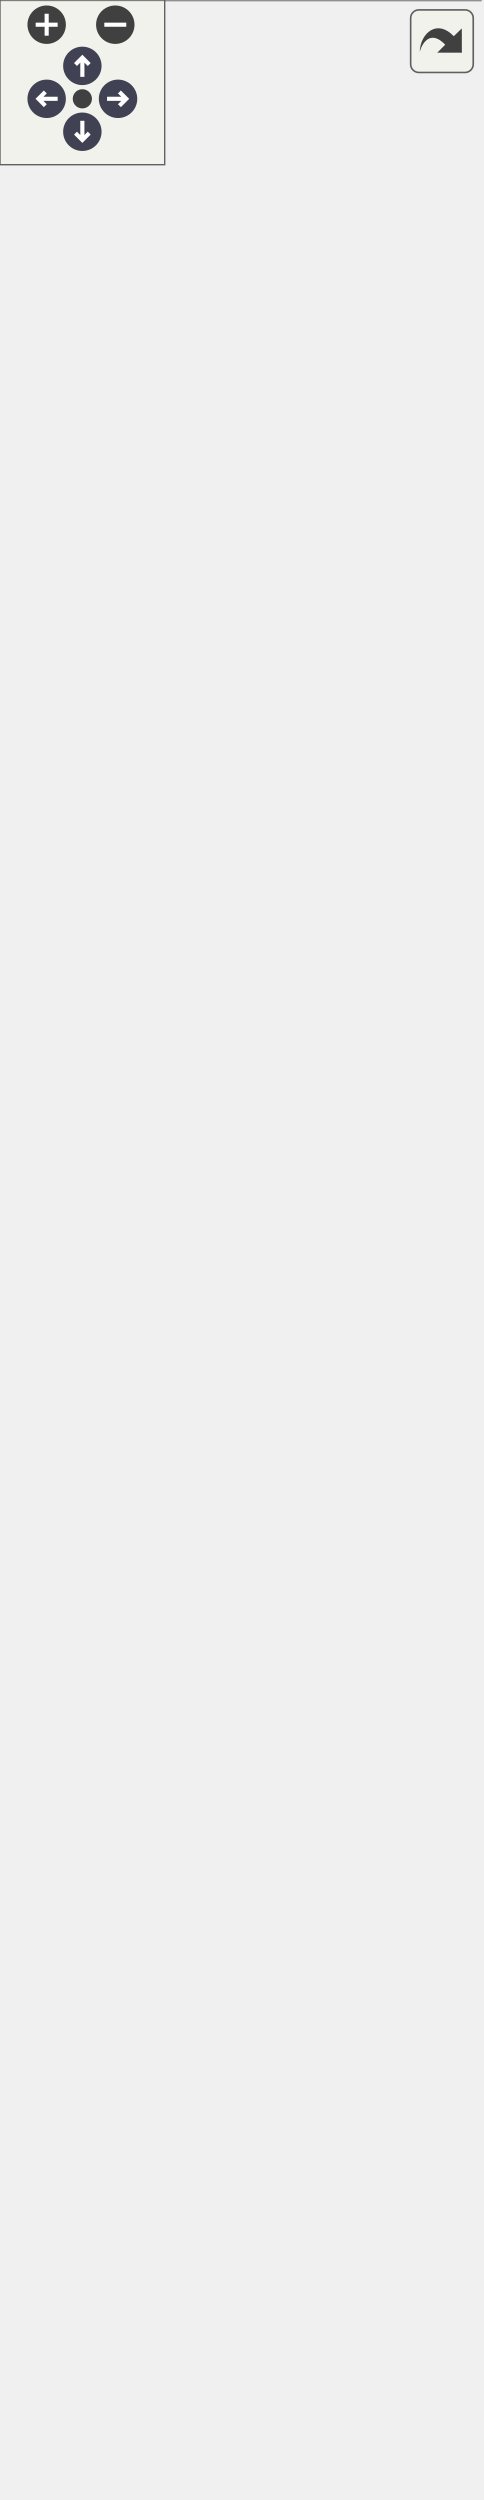
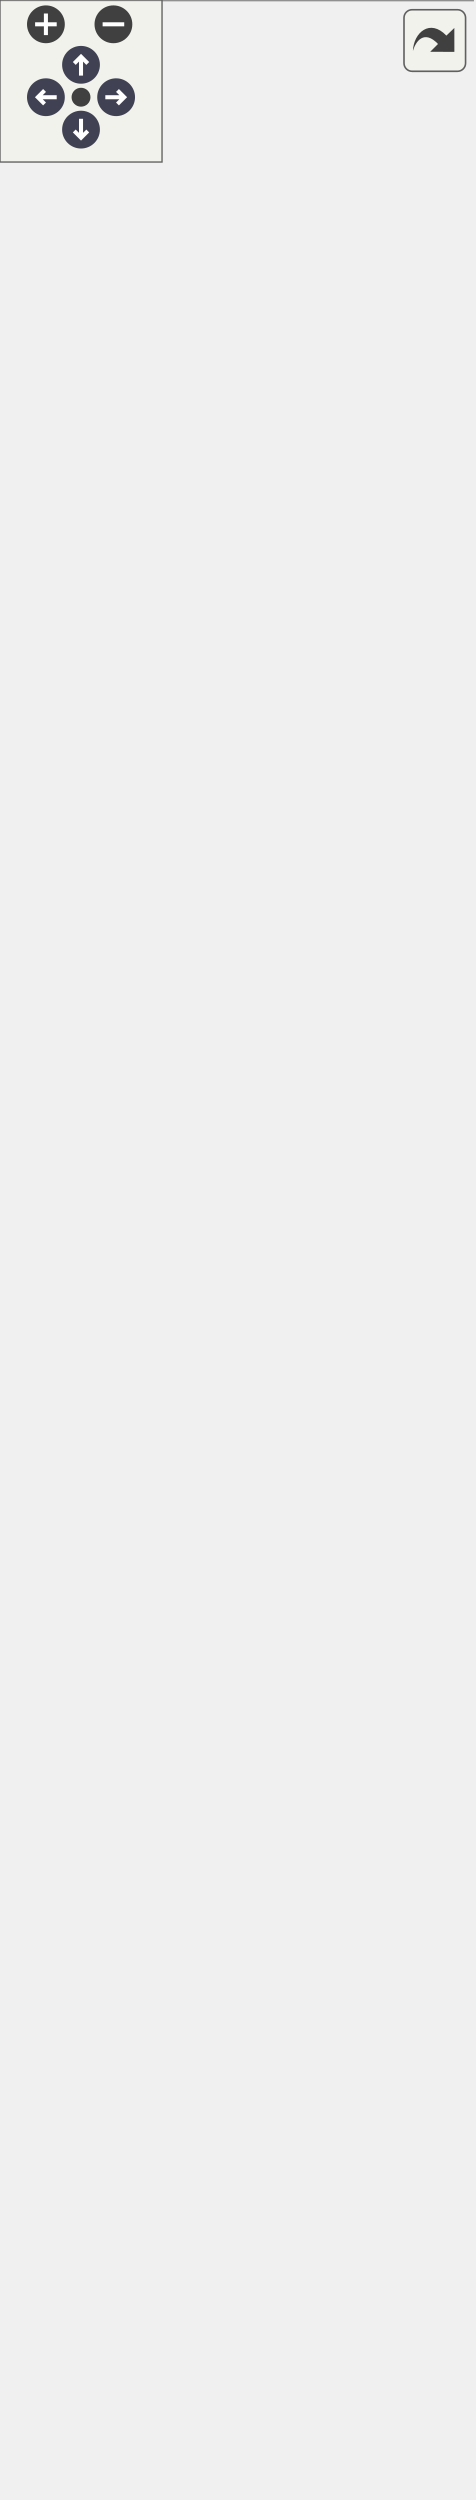
<svg xmlns="http://www.w3.org/2000/svg" xmlns:xlink="http://www.w3.org/1999/xlink" id="main" version="1.1" xml:space="preserve">
  <style type="text/css">
.node, .edge {opacity: 0.7;}
.node.selected, .edge.selected {opacity: 1;}
.edge:hover path { stroke: red; }
.edge:hover polygon { stroke: red; fill: red; }
</style>
  <defs>
    <circle id="rim" cx="0" cy="0" r="7" />
    <circle id="rim2" cx="0" cy="0" r="3.5" />
    <g id="zoomPlus">
      <use xlink:href="#rim" fill="#404040">
        <set attributeName="fill" to="#808080" begin="zoomplus.mouseover" end="zoomplus.mouseout" />
      </use>
      <path d="M-4,0h8M0,-4v8" fill="none" stroke="white" stroke-width="1.5" pointer-events="none" />
    </g>
    <g id="zoomMin">
      <use xlink:href="#rim" fill="#404040">
        <set attributeName="fill" to="#808080" begin="zoomminus.mouseover" end="zoomminus.mouseout" />
      </use>
      <path d="M-4,0h8" fill="none" stroke="white" stroke-width="1.5" pointer-events="none" />
    </g>
    <g id="arrowUp" transform="translate(30 24)">
      <use xlink:href="#rim" />
      <path pointer-events="none" fill="none" stroke="white" stroke-width="1.5" d="M0,-3.0v7 M-2.5,-0.5L0,-3.0L2.5,-0.5" />
    </g>
    <g id="arrowRight" transform="rotate(90) translate(36 -43)">
      <use xlink:href="#rim" />
      <path pointer-events="none" fill="none" stroke="white" stroke-width="1.5" d="M0,-3.0v7 M-2.5,-0.5L0,-3.0L2.5,-0.5" />
    </g>
    <g id="arrowDown" transform="rotate(180) translate(-30 -48)">
      <use xlink:href="#rim" />
      <path pointer-events="none" fill="none" stroke="white" stroke-width="1.5" d="M0,-3.0v7 M-2.5,-0.5L0,-3.0L2.5,-0.5" />
    </g>
    <g id="arrowLeft" transform="rotate(270) translate(-36 17)">
      <use xlink:href="#rim" />
      <path pointer-events="none" fill="none" stroke="white" stroke-width="1.5" d="M0,-3.0v7 M-2.5,-0.5L0,-3.0L2.5,-0.5" />
    </g>
    <g id="resetDef">
      <use xlink:href="#rim2" fill="#404040">
        <set attributeName="fill" to="#808080" begin="reset.mouseover" end="reset.mouseout" />
      </use>
    </g>
  </defs>
  <svg id="graph" class="graph">
    <g id="viewport">
      <g id="Node000001" class="node">
        <g id="a_Node000001">
          <a xlink:title=" ">
-             <polygon fill="#999999" stroke="transparent" points="175,-765 0,-765 0,0 175,0 175,-765" />
-             <text text-anchor="start" x="51.5" y="-752.5" font-family="Malgun Gothic" font-size="10.00">APlayerControl</text>
-             <text text-anchor="start" x="4.5" y="-737.5" font-family="Malgun Gothic" font-size="10.00">#</text>
-             <text text-anchor="start" x="17.5" y="-737.5" font-family="Malgun Gothic" font-size="10.00">IMC_Default</text>
-             <text text-anchor="start" x="7" y="-722.5" font-family="Malgun Gothic" font-size="10.00">-</text>
-             <text text-anchor="start" x="17.5" y="-722.5" font-family="Malgun Gothic" font-size="10.00">UserInfo</text>
-             <text text-anchor="start" x="4.5" y="-707.5" font-family="Malgun Gothic" font-size="10.00">+</text>
-             <text text-anchor="start" x="17.5" y="-707.5" font-family="Malgun Gothic" font-size="10.00">APlayerControl()</text>
-             <text text-anchor="start" x="4.5" y="-692.5" font-family="Malgun Gothic" font-size="10.00">+</text>
-             <text text-anchor="start" x="17.5" y="-692.5" font-family="Malgun Gothic" font-size="10.00">Client_EndSpeakQuest()</text>
-             <text text-anchor="start" x="4.5" y="-677.5" font-family="Malgun Gothic" font-size="10.00">+</text>
-             <text text-anchor="start" x="17.5" y="-677.5" font-family="Malgun Gothic" font-size="10.00">Client_RequestSpeakScenario()</text>
-             <text text-anchor="start" x="4.5" y="-662.5" font-family="Malgun Gothic" font-size="10.00">+</text>
-             <text text-anchor="start" x="17.5" y="-662.5" font-family="Malgun Gothic" font-size="10.00">Client_ToastMessage()</text>
-             <text text-anchor="start" x="4.5" y="-647.5" font-family="Malgun Gothic" font-size="10.00">+</text>
-             <text text-anchor="start" x="17.5" y="-647.5" font-family="Malgun Gothic" font-size="10.00">Client_UpdateSpeakQuest()</text>
-             <text text-anchor="start" x="4.5" y="-632.5" font-family="Malgun Gothic" font-size="10.00">+</text>
-             <text text-anchor="start" x="17.5" y="-632.5" font-family="Malgun Gothic" font-size="10.00">GetUserId()</text>
-             <text text-anchor="start" x="4.5" y="-617.5" font-family="Malgun Gothic" font-size="10.00">+</text>
-             <text text-anchor="start" x="17.5" y="-617.5" font-family="Malgun Gothic" font-size="10.00">GetUserInfo()</text>
-             <text text-anchor="start" x="4.5" y="-602.5" font-family="Malgun Gothic" font-size="10.00">+</text>
-             <text text-anchor="start" x="17.5" y="-602.5" font-family="Malgun Gothic" font-size="10.00">GetUserName()</text>
-             <text text-anchor="start" x="4.5" y="-587.5" font-family="Malgun Gothic" font-size="10.00">+</text>
-             <text text-anchor="start" x="17.5" y="-587.5" font-family="Malgun Gothic" font-size="10.00">HasUserInfo()</text>
-             <text text-anchor="start" x="4.5" y="-572.5" font-family="Malgun Gothic" font-size="10.00">+</text>
-             <text text-anchor="start" x="17.5" y="-572.5" font-family="Malgun Gothic" font-size="10.00">Server_SetUserInfo()</text>
-             <text text-anchor="start" x="4.5" y="-557.5" font-family="Malgun Gothic" font-size="10.00">+</text>
-             <text text-anchor="start" x="17.5" y="-557.5" font-family="Malgun Gothic" font-size="10.00">Server_SyncSpeakScenario</text>
-             <text text-anchor="start" x="17.5" y="-546.5" font-family="Malgun Gothic" font-size="10.00">Data()</text>
-             <text text-anchor="start" x="4.5" y="-531.5" font-family="Malgun Gothic" font-size="10.00">+</text>
-             <text text-anchor="start" x="17.5" y="-531.5" font-family="Malgun Gothic" font-size="10.00">UpdateQuestRole()</text>
-             <text text-anchor="start" x="4.5" y="-516.5" font-family="Malgun Gothic" font-size="10.00">#</text>
-             <text text-anchor="start" x="17.5" y="-516.5" font-family="Malgun Gothic" font-size="10.00">BeginPlay()</text>
-             <text text-anchor="start" x="4.5" y="-501.5" font-family="Malgun Gothic" font-size="10.00">#</text>
-             <text text-anchor="start" x="17.5" y="-501.5" font-family="Malgun Gothic" font-size="10.00">OnGrab()</text>
-             <text text-anchor="start" x="4.5" y="-486.5" font-family="Malgun Gothic" font-size="10.00">#</text>
-             <text text-anchor="start" x="17.5" y="-486.5" font-family="Malgun Gothic" font-size="10.00">OnGrabRelease()</text>
-             <text text-anchor="start" x="4.5" y="-471.5" font-family="Malgun Gothic" font-size="10.00">#</text>
-             <text text-anchor="start" x="17.5" y="-471.5" font-family="Malgun Gothic" font-size="10.00">OnHook()</text>
-             <text text-anchor="start" x="4.5" y="-456.5" font-family="Malgun Gothic" font-size="10.00">#</text>
-             <text text-anchor="start" x="17.5" y="-456.5" font-family="Malgun Gothic" font-size="10.00">OnInfo()</text>
-             <text text-anchor="start" x="4.5" y="-441.5" font-family="Malgun Gothic" font-size="10.00">#</text>
-             <text text-anchor="start" x="17.5" y="-441.5" font-family="Malgun Gothic" font-size="10.00">OnInteract()</text>
-             <text text-anchor="start" x="4.5" y="-426.5" font-family="Malgun Gothic" font-size="10.00">#</text>
-             <text text-anchor="start" x="17.5" y="-426.5" font-family="Malgun Gothic" font-size="10.00">OnJump()</text>
-             <text text-anchor="start" x="4.5" y="-411.5" font-family="Malgun Gothic" font-size="10.00">#</text>
-             <text text-anchor="start" x="17.5" y="-411.5" font-family="Malgun Gothic" font-size="10.00">OnLook()</text>
-             <text text-anchor="start" x="4.5" y="-396.5" font-family="Malgun Gothic" font-size="10.00">#</text>
-             <text text-anchor="start" x="17.5" y="-396.5" font-family="Malgun Gothic" font-size="10.00">OnMove()</text>
-             <text text-anchor="start" x="4.5" y="-381.5" font-family="Malgun Gothic" font-size="10.00">#</text>
-             <text text-anchor="start" x="17.5" y="-381.5" font-family="Malgun Gothic" font-size="10.00">OnRecordPressed()</text>
-             <text text-anchor="start" x="4.5" y="-366.5" font-family="Malgun Gothic" font-size="10.00">#</text>
-             <text text-anchor="start" x="17.5" y="-366.5" font-family="Malgun Gothic" font-size="10.00">OnRecordReleased()</text>
-             <text text-anchor="start" x="4.5" y="-351.5" font-family="Malgun Gothic" font-size="10.00">#</text>
-             <text text-anchor="start" x="17.5" y="-351.5" font-family="Malgun Gothic" font-size="10.00">OnRun()</text>
-             <text text-anchor="start" x="4.5" y="-336.5" font-family="Malgun Gothic" font-size="10.00">#</text>
-             <text text-anchor="start" x="17.5" y="-336.5" font-family="Malgun Gothic" font-size="10.00">OnStopMove()</text>
-             <text text-anchor="start" x="4.5" y="-321.5" font-family="Malgun Gothic" font-size="10.00">#</text>
-             <text text-anchor="start" x="17.5" y="-321.5" font-family="Malgun Gothic" font-size="10.00">Server_OnGrab()</text>
-             <text text-anchor="start" x="4.5" y="-306.5" font-family="Malgun Gothic" font-size="10.00">#</text>
-             <text text-anchor="start" x="17.5" y="-306.5" font-family="Malgun Gothic" font-size="10.00">Server_OnGrabRelease()</text>
-             <text text-anchor="start" x="4.5" y="-291.5" font-family="Malgun Gothic" font-size="10.00">#</text>
-             <text text-anchor="start" x="17.5" y="-291.5" font-family="Malgun Gothic" font-size="10.00">Server_OnHook()</text>
-             <text text-anchor="start" x="4.5" y="-276.5" font-family="Malgun Gothic" font-size="10.00">#</text>
-             <text text-anchor="start" x="17.5" y="-276.5" font-family="Malgun Gothic" font-size="10.00">Server_OnInteract()</text>
-             <text text-anchor="start" x="4.5" y="-261.5" font-family="Malgun Gothic" font-size="10.00">#</text>
-             <text text-anchor="start" x="17.5" y="-261.5" font-family="Malgun Gothic" font-size="10.00">Server_RequestDrop()</text>
-             <text text-anchor="start" x="4.5" y="-246.5" font-family="Malgun Gothic" font-size="10.00">#</text>
-             <text text-anchor="start" x="17.5" y="-246.5" font-family="Malgun Gothic" font-size="10.00">SetupInputComponent()</text>
-             <text text-anchor="start" x="4.5" y="-231.5" font-family="Malgun Gothic" font-size="10.00">#</text>
-             <text text-anchor="start" x="17.5" y="-231.5" font-family="Malgun Gothic" font-size="10.00">UPROPERTY()</text>
-             <text text-anchor="start" x="4.5" y="-216.5" font-family="Malgun Gothic" font-size="10.00">#</text>
-             <text text-anchor="start" x="17.5" y="-216.5" font-family="Malgun Gothic" font-size="10.00">UPROPERTY()</text>
-             <text text-anchor="start" x="4.5" y="-201.5" font-family="Malgun Gothic" font-size="10.00">#</text>
-             <text text-anchor="start" x="17.5" y="-201.5" font-family="Malgun Gothic" font-size="10.00">UPROPERTY()</text>
-             <text text-anchor="start" x="4.5" y="-186.5" font-family="Malgun Gothic" font-size="10.00">#</text>
-             <text text-anchor="start" x="17.5" y="-186.5" font-family="Malgun Gothic" font-size="10.00">UPROPERTY()</text>
-             <text text-anchor="start" x="4.5" y="-171.5" font-family="Malgun Gothic" font-size="10.00">#</text>
-             <text text-anchor="start" x="17.5" y="-171.5" font-family="Malgun Gothic" font-size="10.00">UPROPERTY()</text>
-             <text text-anchor="start" x="4.5" y="-156.5" font-family="Malgun Gothic" font-size="10.00">#</text>
-             <text text-anchor="start" x="17.5" y="-156.5" font-family="Malgun Gothic" font-size="10.00">UPROPERTY()</text>
-             <text text-anchor="start" x="4.5" y="-141.5" font-family="Malgun Gothic" font-size="10.00">#</text>
-             <text text-anchor="start" x="17.5" y="-141.5" font-family="Malgun Gothic" font-size="10.00">UPROPERTY()</text>
-             <text text-anchor="start" x="4.5" y="-126.5" font-family="Malgun Gothic" font-size="10.00">#</text>
-             <text text-anchor="start" x="17.5" y="-126.5" font-family="Malgun Gothic" font-size="10.00">UPROPERTY()</text>
-             <text text-anchor="start" x="4.5" y="-111.5" font-family="Malgun Gothic" font-size="10.00">#</text>
-             <text text-anchor="start" x="17.5" y="-111.5" font-family="Malgun Gothic" font-size="10.00">UPROPERTY()</text>
-             <text text-anchor="start" x="7" y="-96.5" font-family="Malgun Gothic" font-size="10.00">-</text>
-             <text text-anchor="start" x="17.5" y="-96.5" font-family="Malgun Gothic" font-size="10.00">GetControllable()</text>
-             <text text-anchor="start" x="7" y="-81.5" font-family="Malgun Gothic" font-size="10.00">-</text>
-             <text text-anchor="start" x="17.5" y="-81.5" font-family="Malgun Gothic" font-size="10.00">OnResponseSpeakResult()</text>
-             <text text-anchor="start" x="7" y="-66.5" font-family="Malgun Gothic" font-size="10.00">-</text>
-             <text text-anchor="start" x="17.5" y="-66.5" font-family="Malgun Gothic" font-size="10.00">RequestDrop()</text>
-             <text text-anchor="start" x="7" y="-51.5" font-family="Malgun Gothic" font-size="10.00">-</text>
-             <text text-anchor="start" x="17.5" y="-51.5" font-family="Malgun Gothic" font-size="10.00">RequestSpeakResult()</text>
-             <text text-anchor="start" x="7" y="-36.5" font-family="Malgun Gothic" font-size="10.00">-</text>
-             <text text-anchor="start" x="17.5" y="-36.5" font-family="Malgun Gothic" font-size="10.00">TEST_AddItemToBoxList()</text>
-             <text text-anchor="start" x="7" y="-21.5" font-family="Malgun Gothic" font-size="10.00">-</text>
-             <text text-anchor="start" x="17.5" y="-21.5" font-family="Malgun Gothic" font-size="10.00">TEST_DropperDropProcess()</text>
-             <text text-anchor="start" x="7" y="-6.5" font-family="Malgun Gothic" font-size="10.00">-</text>
-             <text text-anchor="start" x="17.5" y="-6.5" font-family="Malgun Gothic" font-size="10.00">UpdateSpeakWidget()</text>
-             <polygon fill="#666666" stroke="#666666" points="0.5,-747.5 0.5,-747.5 175.5,-747.5 175.5,-747.5 0.5,-747.5" />
-             <polygon fill="#666666" stroke="#666666" points="0.5,-717.5 0.5,-717.5 15.5,-717.5 15.5,-717.5 0.5,-717.5" />
-             <polygon fill="#666666" stroke="#666666" points="15.5,-717.5 15.5,-717.5 175.5,-717.5 175.5,-717.5 15.5,-717.5" />
-             <polygon fill="none" stroke="#666666" points="0,0 0,-765 175,-765 175,0 0,0" />
+             <polygon fill="#999999" stroke="transparent" points="175,-780 0,-780 0,0 175,0 175,-780" />
+             <text text-anchor="start" x="51.5" y="-768" font-family="Malgun Gothic" font-size="10.00">APlayerControl</text>
+             <text text-anchor="start" x="4.5" y="-753" font-family="Malgun Gothic" font-size="10.00">#</text>
+             <text text-anchor="start" x="17.5" y="-753" font-family="Malgun Gothic" font-size="10.00">IMC_Default</text>
+             <text text-anchor="start" x="4.5" y="-738" font-family="Malgun Gothic" font-size="10.00">#</text>
+             <text text-anchor="start" x="17.5" y="-738" font-family="Malgun Gothic" font-size="10.00">TutorialComponent</text>
+             <text text-anchor="start" x="7" y="-723" font-family="Malgun Gothic" font-size="10.00">-</text>
+             <text text-anchor="start" x="17.5" y="-723" font-family="Malgun Gothic" font-size="10.00">UserInfo</text>
+             <text text-anchor="start" x="4.5" y="-708" font-family="Malgun Gothic" font-size="10.00">+</text>
+             <text text-anchor="start" x="17.5" y="-708" font-family="Malgun Gothic" font-size="10.00">APlayerControl()</text>
+             <text text-anchor="start" x="4.5" y="-693" font-family="Malgun Gothic" font-size="10.00">+</text>
+             <text text-anchor="start" x="17.5" y="-693" font-family="Malgun Gothic" font-size="10.00">Client_EndSpeakQuest()</text>
+             <text text-anchor="start" x="4.5" y="-678" font-family="Malgun Gothic" font-size="10.00">+</text>
+             <text text-anchor="start" x="17.5" y="-678" font-family="Malgun Gothic" font-size="10.00">Client_RequestSpeakScenario()</text>
+             <text text-anchor="start" x="4.5" y="-663" font-family="Malgun Gothic" font-size="10.00">+</text>
+             <text text-anchor="start" x="17.5" y="-663" font-family="Malgun Gothic" font-size="10.00">Client_ToastMessage()</text>
+             <text text-anchor="start" x="4.5" y="-648" font-family="Malgun Gothic" font-size="10.00">+</text>
+             <text text-anchor="start" x="17.5" y="-648" font-family="Malgun Gothic" font-size="10.00">Client_UpdateSpeakQuest()</text>
+             <text text-anchor="start" x="4.5" y="-633" font-family="Malgun Gothic" font-size="10.00">+</text>
+             <text text-anchor="start" x="17.5" y="-633" font-family="Malgun Gothic" font-size="10.00">GetUserId()</text>
+             <text text-anchor="start" x="4.5" y="-618" font-family="Malgun Gothic" font-size="10.00">+</text>
+             <text text-anchor="start" x="17.5" y="-618" font-family="Malgun Gothic" font-size="10.00">GetUserInfo()</text>
+             <text text-anchor="start" x="4.5" y="-603" font-family="Malgun Gothic" font-size="10.00">+</text>
+             <text text-anchor="start" x="17.5" y="-603" font-family="Malgun Gothic" font-size="10.00">GetUserName()</text>
+             <text text-anchor="start" x="4.5" y="-588" font-family="Malgun Gothic" font-size="10.00">+</text>
+             <text text-anchor="start" x="17.5" y="-588" font-family="Malgun Gothic" font-size="10.00">HasUserInfo()</text>
+             <text text-anchor="start" x="4.5" y="-573" font-family="Malgun Gothic" font-size="10.00">+</text>
+             <text text-anchor="start" x="17.5" y="-573" font-family="Malgun Gothic" font-size="10.00">Server_SetUserInfo()</text>
+             <text text-anchor="start" x="4.5" y="-558" font-family="Malgun Gothic" font-size="10.00">+</text>
+             <text text-anchor="start" x="17.5" y="-558" font-family="Malgun Gothic" font-size="10.00">Server_SyncSpeakScenario</text>
+             <text text-anchor="start" x="17.5" y="-547" font-family="Malgun Gothic" font-size="10.00">Data()</text>
+             <text text-anchor="start" x="4.5" y="-532" font-family="Malgun Gothic" font-size="10.00">+</text>
+             <text text-anchor="start" x="17.5" y="-532" font-family="Malgun Gothic" font-size="10.00">UpdateQuestRole()</text>
+             <text text-anchor="start" x="4.5" y="-517" font-family="Malgun Gothic" font-size="10.00">#</text>
+             <text text-anchor="start" x="17.5" y="-517" font-family="Malgun Gothic" font-size="10.00">BeginPlay()</text>
+             <text text-anchor="start" x="4.5" y="-502" font-family="Malgun Gothic" font-size="10.00">#</text>
+             <text text-anchor="start" x="17.5" y="-502" font-family="Malgun Gothic" font-size="10.00">OnGrab()</text>
+             <text text-anchor="start" x="4.5" y="-487" font-family="Malgun Gothic" font-size="10.00">#</text>
+             <text text-anchor="start" x="17.5" y="-487" font-family="Malgun Gothic" font-size="10.00">OnGrabRelease()</text>
+             <text text-anchor="start" x="4.5" y="-472" font-family="Malgun Gothic" font-size="10.00">#</text>
+             <text text-anchor="start" x="17.5" y="-472" font-family="Malgun Gothic" font-size="10.00">OnHook()</text>
+             <text text-anchor="start" x="4.5" y="-457" font-family="Malgun Gothic" font-size="10.00">#</text>
+             <text text-anchor="start" x="17.5" y="-457" font-family="Malgun Gothic" font-size="10.00">OnInfo()</text>
+             <text text-anchor="start" x="4.5" y="-442" font-family="Malgun Gothic" font-size="10.00">#</text>
+             <text text-anchor="start" x="17.5" y="-442" font-family="Malgun Gothic" font-size="10.00">OnInteract()</text>
+             <text text-anchor="start" x="4.5" y="-427" font-family="Malgun Gothic" font-size="10.00">#</text>
+             <text text-anchor="start" x="17.5" y="-427" font-family="Malgun Gothic" font-size="10.00">OnJump()</text>
+             <text text-anchor="start" x="4.5" y="-412" font-family="Malgun Gothic" font-size="10.00">#</text>
+             <text text-anchor="start" x="17.5" y="-412" font-family="Malgun Gothic" font-size="10.00">OnLook()</text>
+             <text text-anchor="start" x="4.5" y="-397" font-family="Malgun Gothic" font-size="10.00">#</text>
+             <text text-anchor="start" x="17.5" y="-397" font-family="Malgun Gothic" font-size="10.00">OnMove()</text>
+             <text text-anchor="start" x="4.5" y="-382" font-family="Malgun Gothic" font-size="10.00">#</text>
+             <text text-anchor="start" x="17.5" y="-382" font-family="Malgun Gothic" font-size="10.00">OnRecordPressed()</text>
+             <text text-anchor="start" x="4.5" y="-367" font-family="Malgun Gothic" font-size="10.00">#</text>
+             <text text-anchor="start" x="17.5" y="-367" font-family="Malgun Gothic" font-size="10.00">OnRecordReleased()</text>
+             <text text-anchor="start" x="4.5" y="-352" font-family="Malgun Gothic" font-size="10.00">#</text>
+             <text text-anchor="start" x="17.5" y="-352" font-family="Malgun Gothic" font-size="10.00">OnRun()</text>
+             <text text-anchor="start" x="4.5" y="-337" font-family="Malgun Gothic" font-size="10.00">#</text>
+             <text text-anchor="start" x="17.5" y="-337" font-family="Malgun Gothic" font-size="10.00">OnStopMove()</text>
+             <text text-anchor="start" x="4.5" y="-322" font-family="Malgun Gothic" font-size="10.00">#</text>
+             <text text-anchor="start" x="17.5" y="-322" font-family="Malgun Gothic" font-size="10.00">Server_OnGrab()</text>
+             <text text-anchor="start" x="4.5" y="-307" font-family="Malgun Gothic" font-size="10.00">#</text>
+             <text text-anchor="start" x="17.5" y="-307" font-family="Malgun Gothic" font-size="10.00">Server_OnGrabRelease()</text>
+             <text text-anchor="start" x="4.5" y="-292" font-family="Malgun Gothic" font-size="10.00">#</text>
+             <text text-anchor="start" x="17.5" y="-292" font-family="Malgun Gothic" font-size="10.00">Server_OnHook()</text>
+             <text text-anchor="start" x="4.5" y="-277" font-family="Malgun Gothic" font-size="10.00">#</text>
+             <text text-anchor="start" x="17.5" y="-277" font-family="Malgun Gothic" font-size="10.00">Server_OnInteract()</text>
+             <text text-anchor="start" x="4.5" y="-262" font-family="Malgun Gothic" font-size="10.00">#</text>
+             <text text-anchor="start" x="17.5" y="-262" font-family="Malgun Gothic" font-size="10.00">Server_RequestDrop()</text>
+             <text text-anchor="start" x="4.5" y="-247" font-family="Malgun Gothic" font-size="10.00">#</text>
+             <text text-anchor="start" x="17.5" y="-247" font-family="Malgun Gothic" font-size="10.00">SetupInputComponent()</text>
+             <text text-anchor="start" x="4.5" y="-232" font-family="Malgun Gothic" font-size="10.00">#</text>
+             <text text-anchor="start" x="17.5" y="-232" font-family="Malgun Gothic" font-size="10.00">UPROPERTY()</text>
+             <text text-anchor="start" x="4.5" y="-217" font-family="Malgun Gothic" font-size="10.00">#</text>
+             <text text-anchor="start" x="17.5" y="-217" font-family="Malgun Gothic" font-size="10.00">UPROPERTY()</text>
+             <text text-anchor="start" x="4.5" y="-202" font-family="Malgun Gothic" font-size="10.00">#</text>
+             <text text-anchor="start" x="17.5" y="-202" font-family="Malgun Gothic" font-size="10.00">UPROPERTY()</text>
+             <text text-anchor="start" x="4.5" y="-187" font-family="Malgun Gothic" font-size="10.00">#</text>
+             <text text-anchor="start" x="17.5" y="-187" font-family="Malgun Gothic" font-size="10.00">UPROPERTY()</text>
+             <text text-anchor="start" x="4.5" y="-172" font-family="Malgun Gothic" font-size="10.00">#</text>
+             <text text-anchor="start" x="17.5" y="-172" font-family="Malgun Gothic" font-size="10.00">UPROPERTY()</text>
+             <text text-anchor="start" x="4.5" y="-157" font-family="Malgun Gothic" font-size="10.00">#</text>
+             <text text-anchor="start" x="17.5" y="-157" font-family="Malgun Gothic" font-size="10.00">UPROPERTY()</text>
+             <text text-anchor="start" x="4.5" y="-142" font-family="Malgun Gothic" font-size="10.00">#</text>
+             <text text-anchor="start" x="17.5" y="-142" font-family="Malgun Gothic" font-size="10.00">UPROPERTY()</text>
+             <text text-anchor="start" x="4.5" y="-127" font-family="Malgun Gothic" font-size="10.00">#</text>
+             <text text-anchor="start" x="17.5" y="-127" font-family="Malgun Gothic" font-size="10.00">UPROPERTY()</text>
+             <text text-anchor="start" x="4.5" y="-112" font-family="Malgun Gothic" font-size="10.00">#</text>
+             <text text-anchor="start" x="17.5" y="-112" font-family="Malgun Gothic" font-size="10.00">UPROPERTY()</text>
+             <text text-anchor="start" x="7" y="-97" font-family="Malgun Gothic" font-size="10.00">-</text>
+             <text text-anchor="start" x="17.5" y="-97" font-family="Malgun Gothic" font-size="10.00">GetControllable()</text>
+             <text text-anchor="start" x="7" y="-82" font-family="Malgun Gothic" font-size="10.00">-</text>
+             <text text-anchor="start" x="17.5" y="-82" font-family="Malgun Gothic" font-size="10.00">OnResponseSpeakResult()</text>
+             <text text-anchor="start" x="7" y="-67" font-family="Malgun Gothic" font-size="10.00">-</text>
+             <text text-anchor="start" x="17.5" y="-67" font-family="Malgun Gothic" font-size="10.00">RequestDrop()</text>
+             <text text-anchor="start" x="7" y="-52" font-family="Malgun Gothic" font-size="10.00">-</text>
+             <text text-anchor="start" x="17.5" y="-52" font-family="Malgun Gothic" font-size="10.00">RequestSpeakResult()</text>
+             <text text-anchor="start" x="7" y="-37" font-family="Malgun Gothic" font-size="10.00">-</text>
+             <text text-anchor="start" x="17.5" y="-37" font-family="Malgun Gothic" font-size="10.00">TEST_AddItemToBoxList()</text>
+             <text text-anchor="start" x="7" y="-22" font-family="Malgun Gothic" font-size="10.00">-</text>
+             <text text-anchor="start" x="17.5" y="-22" font-family="Malgun Gothic" font-size="10.00">TEST_DropperDropProcess()</text>
+             <text text-anchor="start" x="7" y="-7" font-family="Malgun Gothic" font-size="10.00">-</text>
+             <text text-anchor="start" x="17.5" y="-7" font-family="Malgun Gothic" font-size="10.00">UpdateSpeakWidget()</text>
+             <polygon fill="#666666" stroke="#666666" points="0.5,-763 0.5,-763 175.5,-763 175.5,-763 0.5,-763" />
+             <polygon fill="#666666" stroke="#666666" points="0.5,-718 0.5,-718 15.5,-718 15.5,-718 0.5,-718" />
+             <polygon fill="#666666" stroke="#666666" points="15.5,-718 15.5,-718 175.5,-718 175.5,-718 15.5,-718" />
+             <polygon fill="none" stroke="#666666" points="0,0 0,-780 175,-780 175,0 0,0" />
          </a>
        </g>
      </g>
      <g id="Node000002" class="node">
        <g id="a_Node000002">
          <a xlink:title=" ">
-             <polygon fill="white" stroke="transparent" points="135.5,-850 39.5,-850 39.5,-801 135.5,-801 135.5,-850" />
-             <text text-anchor="start" x="44.5" y="-837.5" font-family="Malgun Gothic" font-size="10.00">APlayerController</text>
+             <polygon fill="white" stroke="transparent" points="135.5,-865 39.5,-865 39.5,-816 135.5,-816 135.5,-865" />
+             <text text-anchor="start" x="44.5" y="-852.5" font-family="Malgun Gothic" font-size="10.00">APlayerController</text>
+             <text text-anchor="start" x="85.5" y="-837.5" font-family="Malgun Gothic" font-size="10.00"> </text>
            <text text-anchor="start" x="85.5" y="-822.5" font-family="Malgun Gothic" font-size="10.00"> </text>
-             <text text-anchor="start" x="85.5" y="-807.5" font-family="Malgun Gothic" font-size="10.00"> </text>
+             <polygon fill="#666666" stroke="#666666" points="39.5,-847.5 39.5,-847.5 135.5,-847.5 135.5,-847.5 39.5,-847.5" />
            <polygon fill="#666666" stroke="#666666" points="39.5,-832.5 39.5,-832.5 135.5,-832.5 135.5,-832.5 39.5,-832.5" />
-             <polygon fill="#666666" stroke="#666666" points="39.5,-817.5 39.5,-817.5 135.5,-817.5 135.5,-817.5 39.5,-817.5" />
-             <polygon fill="none" stroke="#666666" points="39.5,-801 39.5,-850 135.5,-850 135.5,-801 39.5,-801" />
+             <polygon fill="none" stroke="#666666" points="39.5,-816 39.5,-865 135.5,-865 135.5,-816 39.5,-816" />
          </a>
        </g>
      </g>
      <g id="edge1_Node000001_Node000002" class="edge">
        <g id="a_edge1_Node000001_Node000002">
          <a xlink:title=" ">
-             <path fill="none" stroke="#63b8ff" d="M87.5,-790.56C87.5,-783.05 87.5,-774.48 87.5,-765.05" />
-             <polygon fill="none" stroke="#63b8ff" points="84,-790.79 87.5,-800.79 91,-790.79 84,-790.79" />
+             <path fill="none" stroke="#63b8ff" d="M87.5,-805.55C87.5,-798.1 87.5,-789.6 87.5,-780.25" />
+             <polygon fill="none" stroke="#63b8ff" points="84,-805.7 87.5,-815.7 91,-805.7 84,-805.7" />
          </a>
        </g>
      </g>
    </g>
  </svg>
  <g id="navigator" transform="translate(0 0)" fill="#404254">
    <rect fill="#f2f5e9" fill-opacity="0.5" stroke="#606060" stroke-width=".5" x="0" y="0" width="60" height="60" />
    <use id="zoomplus" xlink:href="#zoomPlus" x="17" y="9" />
    <use id="zoomminus" xlink:href="#zoomMin" x="42" y="9" />
    <use id="reset" xlink:href="#resetDef" x="30" y="36" />
    <use id="arrowup" xlink:href="#arrowUp" x="0" y="0" />
    <use id="arrowright" xlink:href="#arrowRight" x="0" y="0" />
    <use id="arrowdown" xlink:href="#arrowDown" x="0" y="0" />
    <use id="arrowleft" xlink:href="#arrowLeft" x="0" y="0" />
  </g>
  <svg viewBox="0 0 15 15" width="100%" height="30px" preserveAspectRatio="xMaxYMin meet">
    <g id="arrow_out" transform="scale(0.3 0.3)">
      <a xlink:href="classAPlayerControl__inherit__graph_org.svg" target="_base">
        <rect id="button" ry="5" rx="5" y="6" x="6" height="38" width="38" fill="#f2f5e9" fill-opacity="0.5" stroke="#606060" stroke-width="1.0" />
        <path id="arrow" d="M 11.5,31.437 C 11.94,20.098 22.043,11.323 32.159,21.979 L 37.069,17.246 C 37.069,17.246 37.088,32 37.088,32 L 22.16,31.978 C 22.16,31.978 26.998,27.14 26.998,27.14 C 18.529,18.264 13.292,25.23 11.5,31.437 z" style="fill:#404040;" />
      </a>
    </g>
  </svg>
  <style type="text/css">

[data-mouse-over-selected='false'] { opacity: 0.7; }
[data-mouse-over-selected='true']  { opacity: 1.0; }

</style>
</svg>
